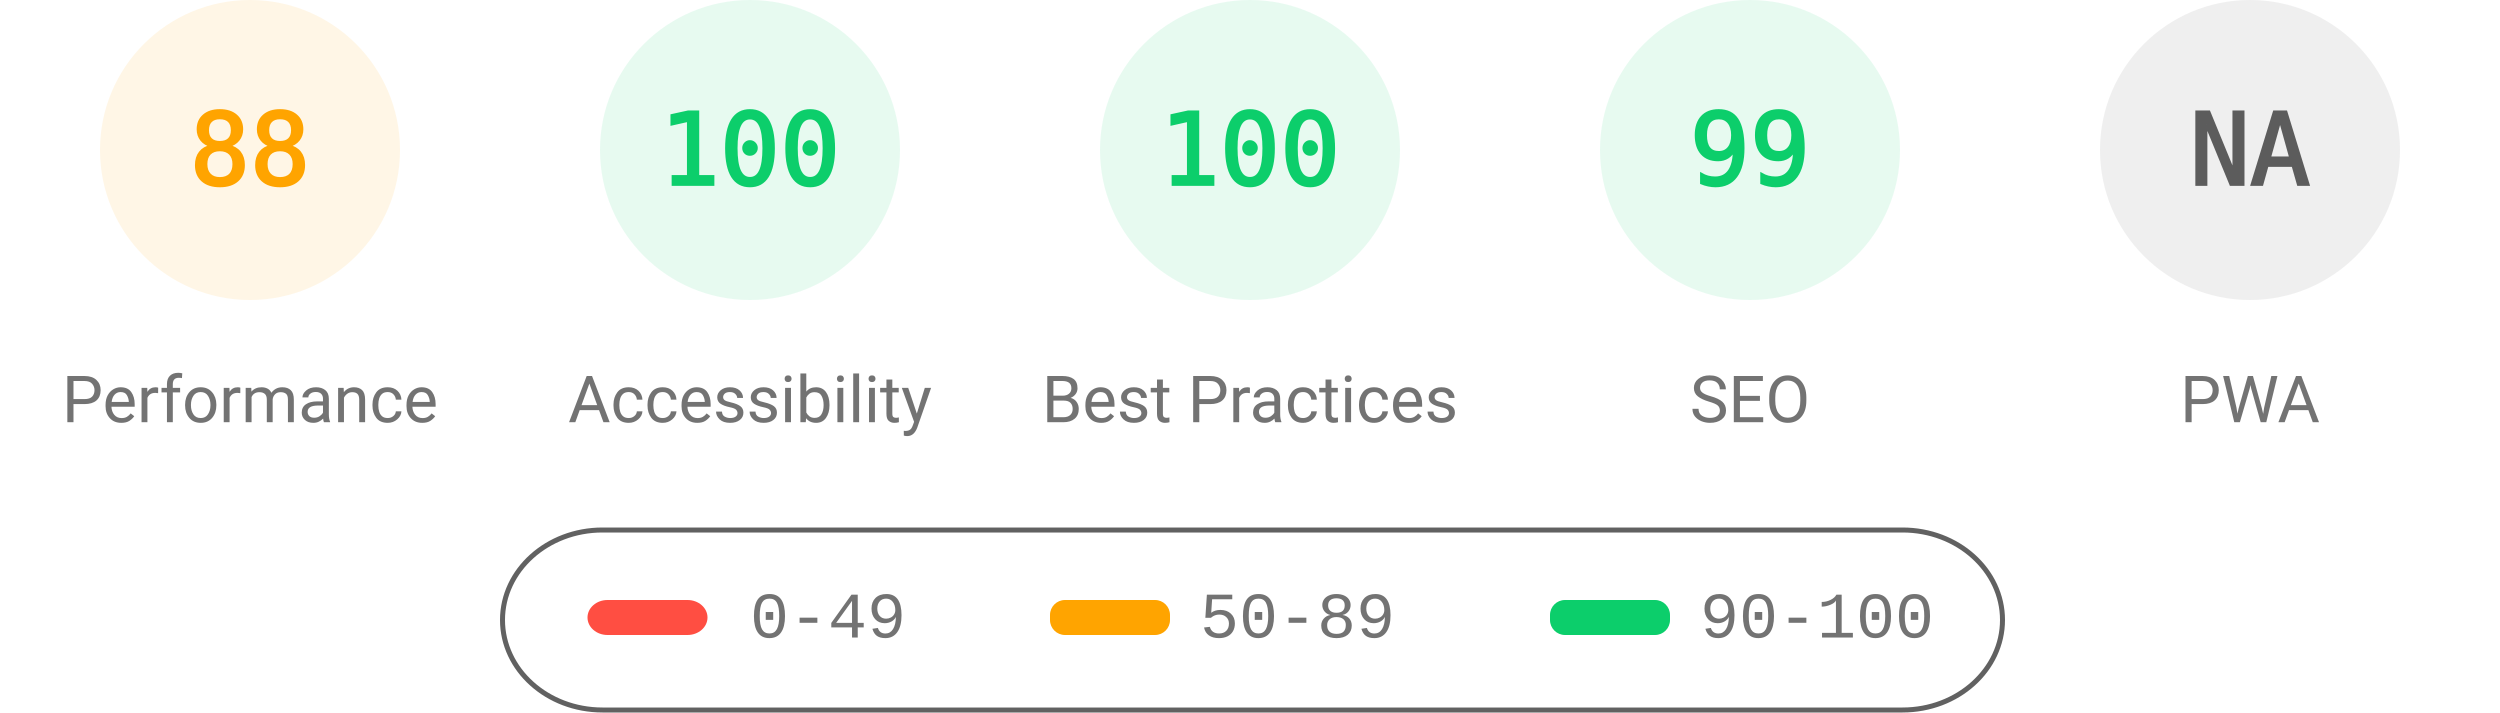
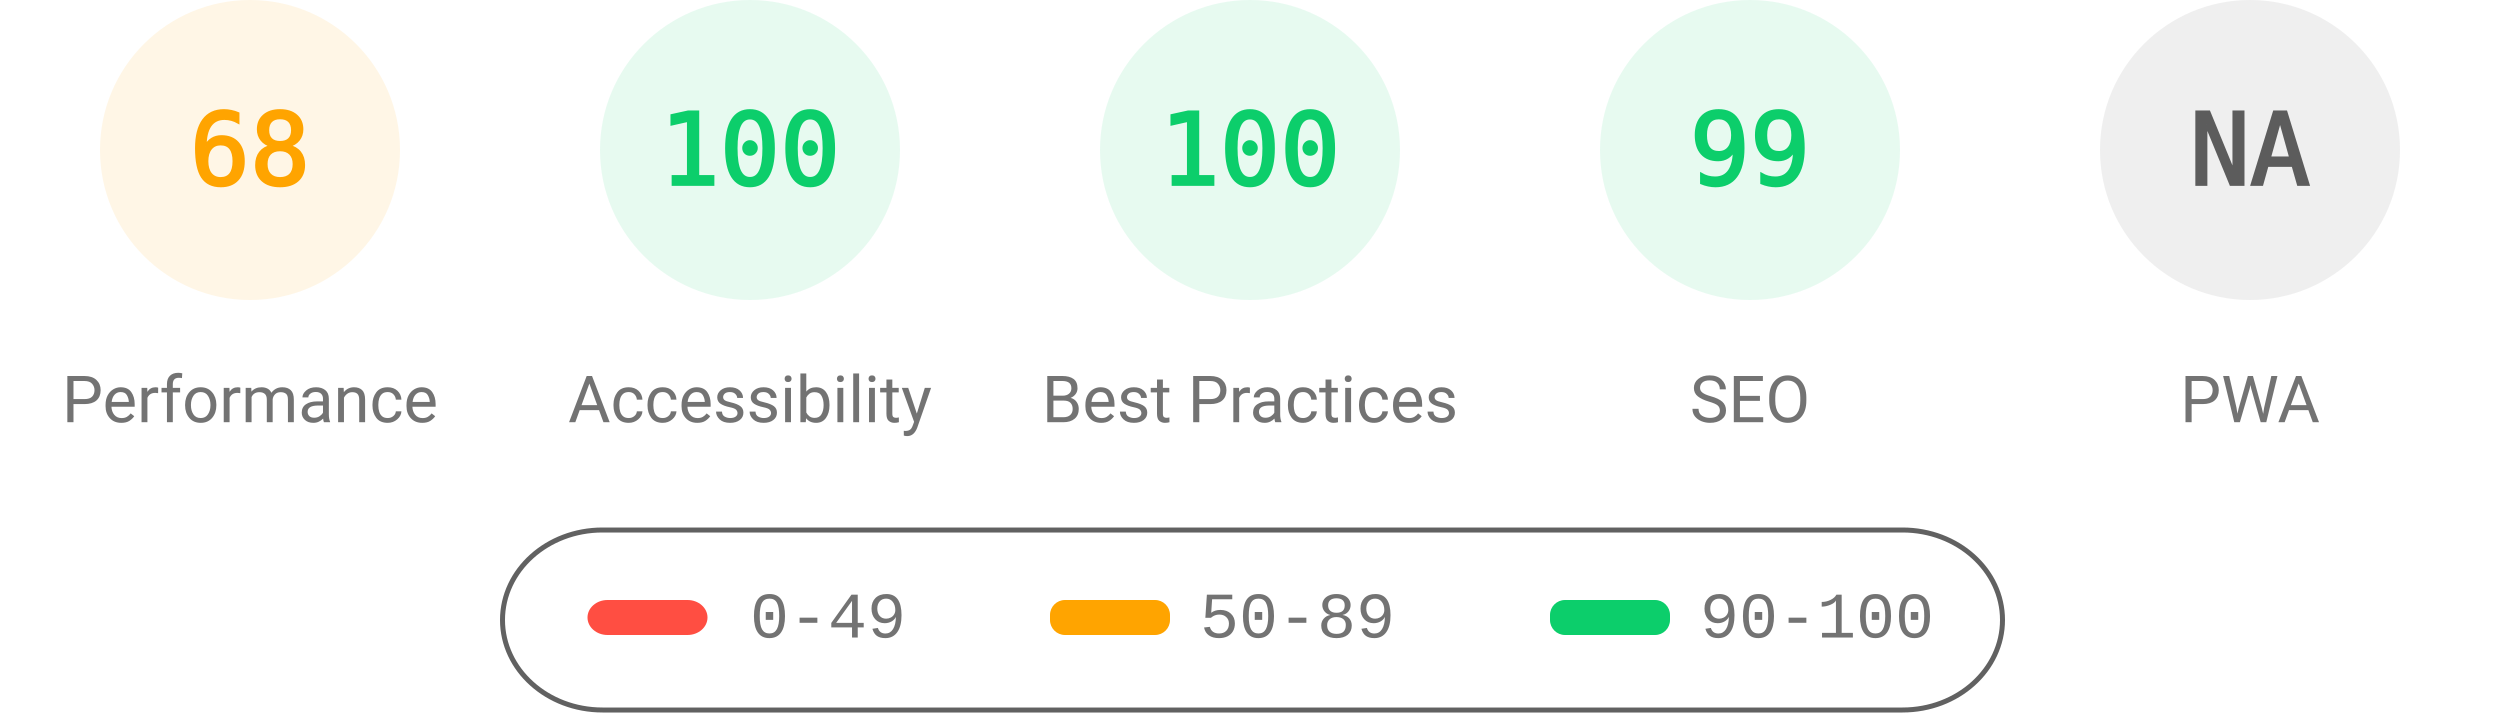
<svg xmlns="http://www.w3.org/2000/svg" fill="none" width="1000" height="285">
  <style>.gauge-base{opacity:.1}.gauge-arc{fill:none;animation-delay:250ms;stroke-linecap:round;transform:rotate(-90deg);transform-origin:100px 60px;animation:load-gauge 1s ease forwards}.guage-text{font-size:40px;font-family:monospace;text-align:center}.guage-red{color:#ff4e42;fill:#ff4e42;stroke:#ff4e42}.guage-orange{color:#ffa400;fill:#ffa400;stroke:#ffa400}.guage-green{color:#0cce6b;fill:#0cce6b;stroke:#0cce6b}.guage-undefined{color:#5c5c5c;fill:#5c5c5c;stroke:#5c5c5c}.guage-title{color:#737373;fill:#737373;stroke:none;font-size:26px;line-height:26px;font-family:Roboto,Halvetica,Arial,sans-serif}@keyframes load-gauge{from{stroke-dasharray:0 352.858}}</style>
  <svg class="guage-div guage-perf guage-orange" viewBox="0 0 200 200" width="200" height="200">
    <circle class="gauge-base" r="56" cx="100" cy="60" stroke-width="8" />
-     <circle class="gauge-arc guage-arc-1" r="56" cx="100" cy="60" stroke-width="8" style="stroke-dasharray:309.635,351.858" />
-     <text class="guage-text" x="100" y="60" alignment-baseline="central" dominant-baseline="central" text-anchor="middle">88</text>
+     <circle class="gauge-arc guage-arc-1" r="56" cx="100" cy="60" stroke-width="8" style="stroke-dasharray:239.263,351.858" />
+     <text class="guage-text" x="100" y="60" alignment-baseline="central" dominant-baseline="central" text-anchor="middle">68</text>
    <text class="guage-title" x="100" y="160" alignment-baseline="central" dominant-baseline="central" text-anchor="middle">Performance</text>
  </svg>
  <svg class="guage-div guage-acc guage-green" viewBox="0 0 200 200" width="200" height="200" x="200">
    <circle class="gauge-base" r="56" cx="100" cy="60" stroke-width="8" />
    <circle class="gauge-arc guage-arc-2" r="56" cx="100" cy="60" stroke-width="8" style="stroke-dasharray:351.858,351.858" />
    <text class="guage-text" x="100" y="60" alignment-baseline="central" dominant-baseline="central" text-anchor="middle">100</text>
    <text class="guage-title" x="100" y="160" alignment-baseline="central" dominant-baseline="central" text-anchor="middle">Accessibility</text>
  </svg>
  <svg class="guage-div guage-best guage-green" viewBox="0 0 200 200" width="200" height="200" x="400">
    <circle class="gauge-base" r="56" cx="100" cy="60" stroke-width="8" />
    <circle class="gauge-arc guage-arc-3" r="56" cx="100" cy="60" stroke-width="8" style="stroke-dasharray:351.858,351.858" />
    <text class="guage-text" x="100" y="60" alignment-baseline="central" dominant-baseline="central" text-anchor="middle">100</text>
    <text class="guage-title" x="100" y="160" alignment-baseline="central" dominant-baseline="central" text-anchor="middle">Best Practices</text>
  </svg>
  <svg class="guage-div guage-seo guage-green" viewBox="0 0 200 200" width="200" height="200" x="600">
    <circle class="gauge-base" r="56" cx="100" cy="60" stroke-width="8" />
    <circle class="gauge-arc guage-arc-4" r="56" cx="100" cy="60" stroke-width="8" style="stroke-dasharray:348.339,351.858" />
    <text class="guage-text" x="100" y="60" alignment-baseline="central" dominant-baseline="central" text-anchor="middle">99</text>
    <text class="guage-title" x="100" y="160" alignment-baseline="central" dominant-baseline="central" text-anchor="middle">SEO</text>
  </svg>
  <svg class="guage-div guage-pwa guage-undefined" viewBox="0 0 200 200" width="200" height="200" x="800">
    <circle class="gauge-base" r="56" cx="100" cy="60" stroke-width="8" />
    <circle class="gauge-arc guage-arc-4" r="56" cx="100" cy="60" stroke-width="8" style="stroke-dasharray:351.858,351.858" />
    <text class="guage-text" x="100" y="60" alignment-baseline="central" dominant-baseline="central" text-anchor="middle">NA</text>
    <text class="guage-title" x="100" y="160" alignment-baseline="central" dominant-baseline="central" text-anchor="middle">PWA</text>
  </svg>
  <svg width="604" height="76" x="200" y="210">
    <path fill="none" id="canvas_background" d="M-1-1h604v80H-1z" />
    <rect fill-opacity="0" stroke="#616161" stroke-width="2" rx="40" id="svg_2" height="72" width="600" y="2" x="1" fill="#000" />
    <rect stroke="#000" rx="8" id="svg_3" height="14" width="48" y="30" x="35" stroke-opacity="null" stroke-width="0" fill="#ff4e42" />
    <rect stroke="#000" rx="6" id="svg_4" height="14" width="48" y="30" x="220" stroke-opacity="null" stroke-width="0" fill="#ffa400" />
    <rect stroke="#000" rx="6" id="svg_5" height="14" width="48" y="30" x="420" stroke-opacity="null" stroke-width="0" fill="#0cce6b" />
    <text xml:space="preserve" text-anchor="start" font-family="'Courier New', Courier, monospace" font-size="26" id="svg_6" y="45" x="100" stroke-opacity="null" stroke-width="0" stroke="#000" fill="#737373">0-49</text>
    <text xml:space="preserve" text-anchor="start" font-family="'Courier New', Courier, monospace" font-size="26" id="svg_7" y="45" x="280" stroke-opacity="null" stroke-width="0" stroke="#000" fill="#737373">50-89</text>
    <text xml:space="preserve" text-anchor="start" font-family="'Courier New', Courier, monospace" font-size="26" id="svg_8" y="45" x="480" stroke-opacity="null" stroke-width="0" stroke="#000" fill="#737373">90-100</text>
  </svg>
</svg>
